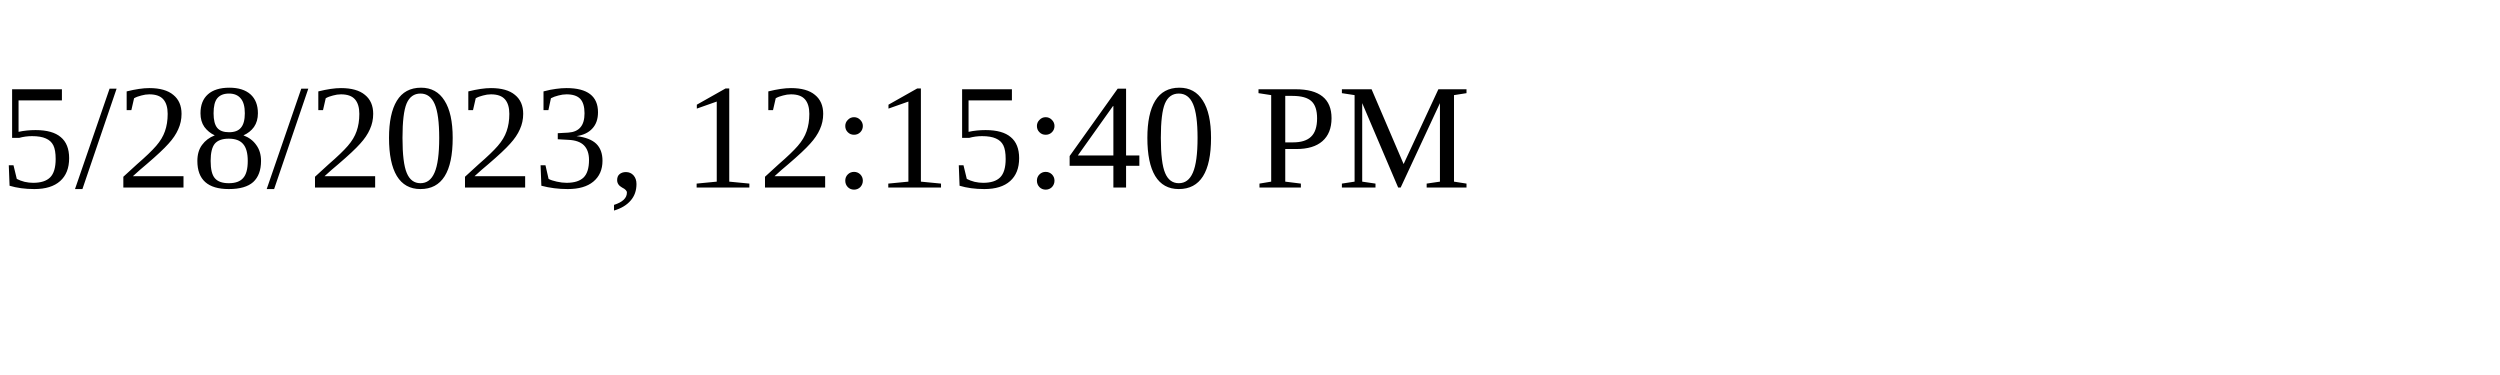
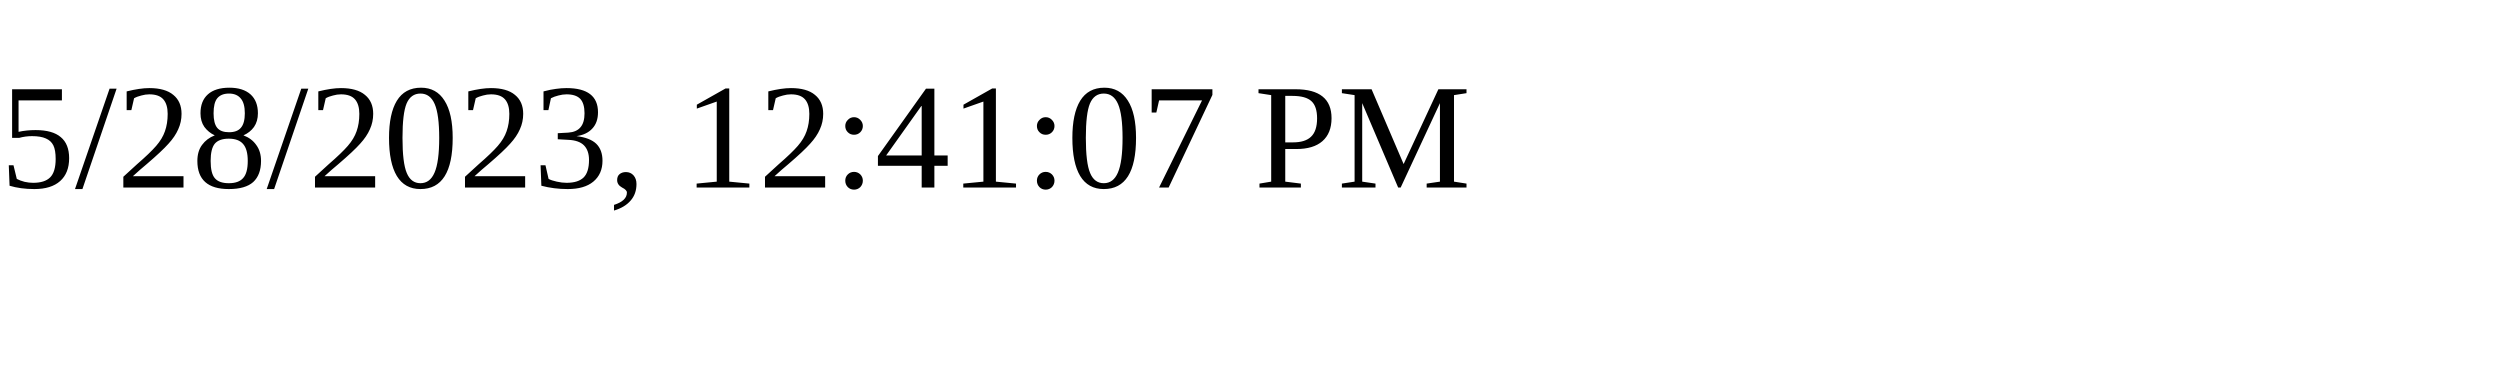
<svg xmlns="http://www.w3.org/2000/svg" height="30" width="200">
-   <text x="0" y="15">5/28/2023, 12:15:40 PM</text>
+   <text x="0" y="15">5/28/2023, 12:41:07 PM</text>
</svg>
